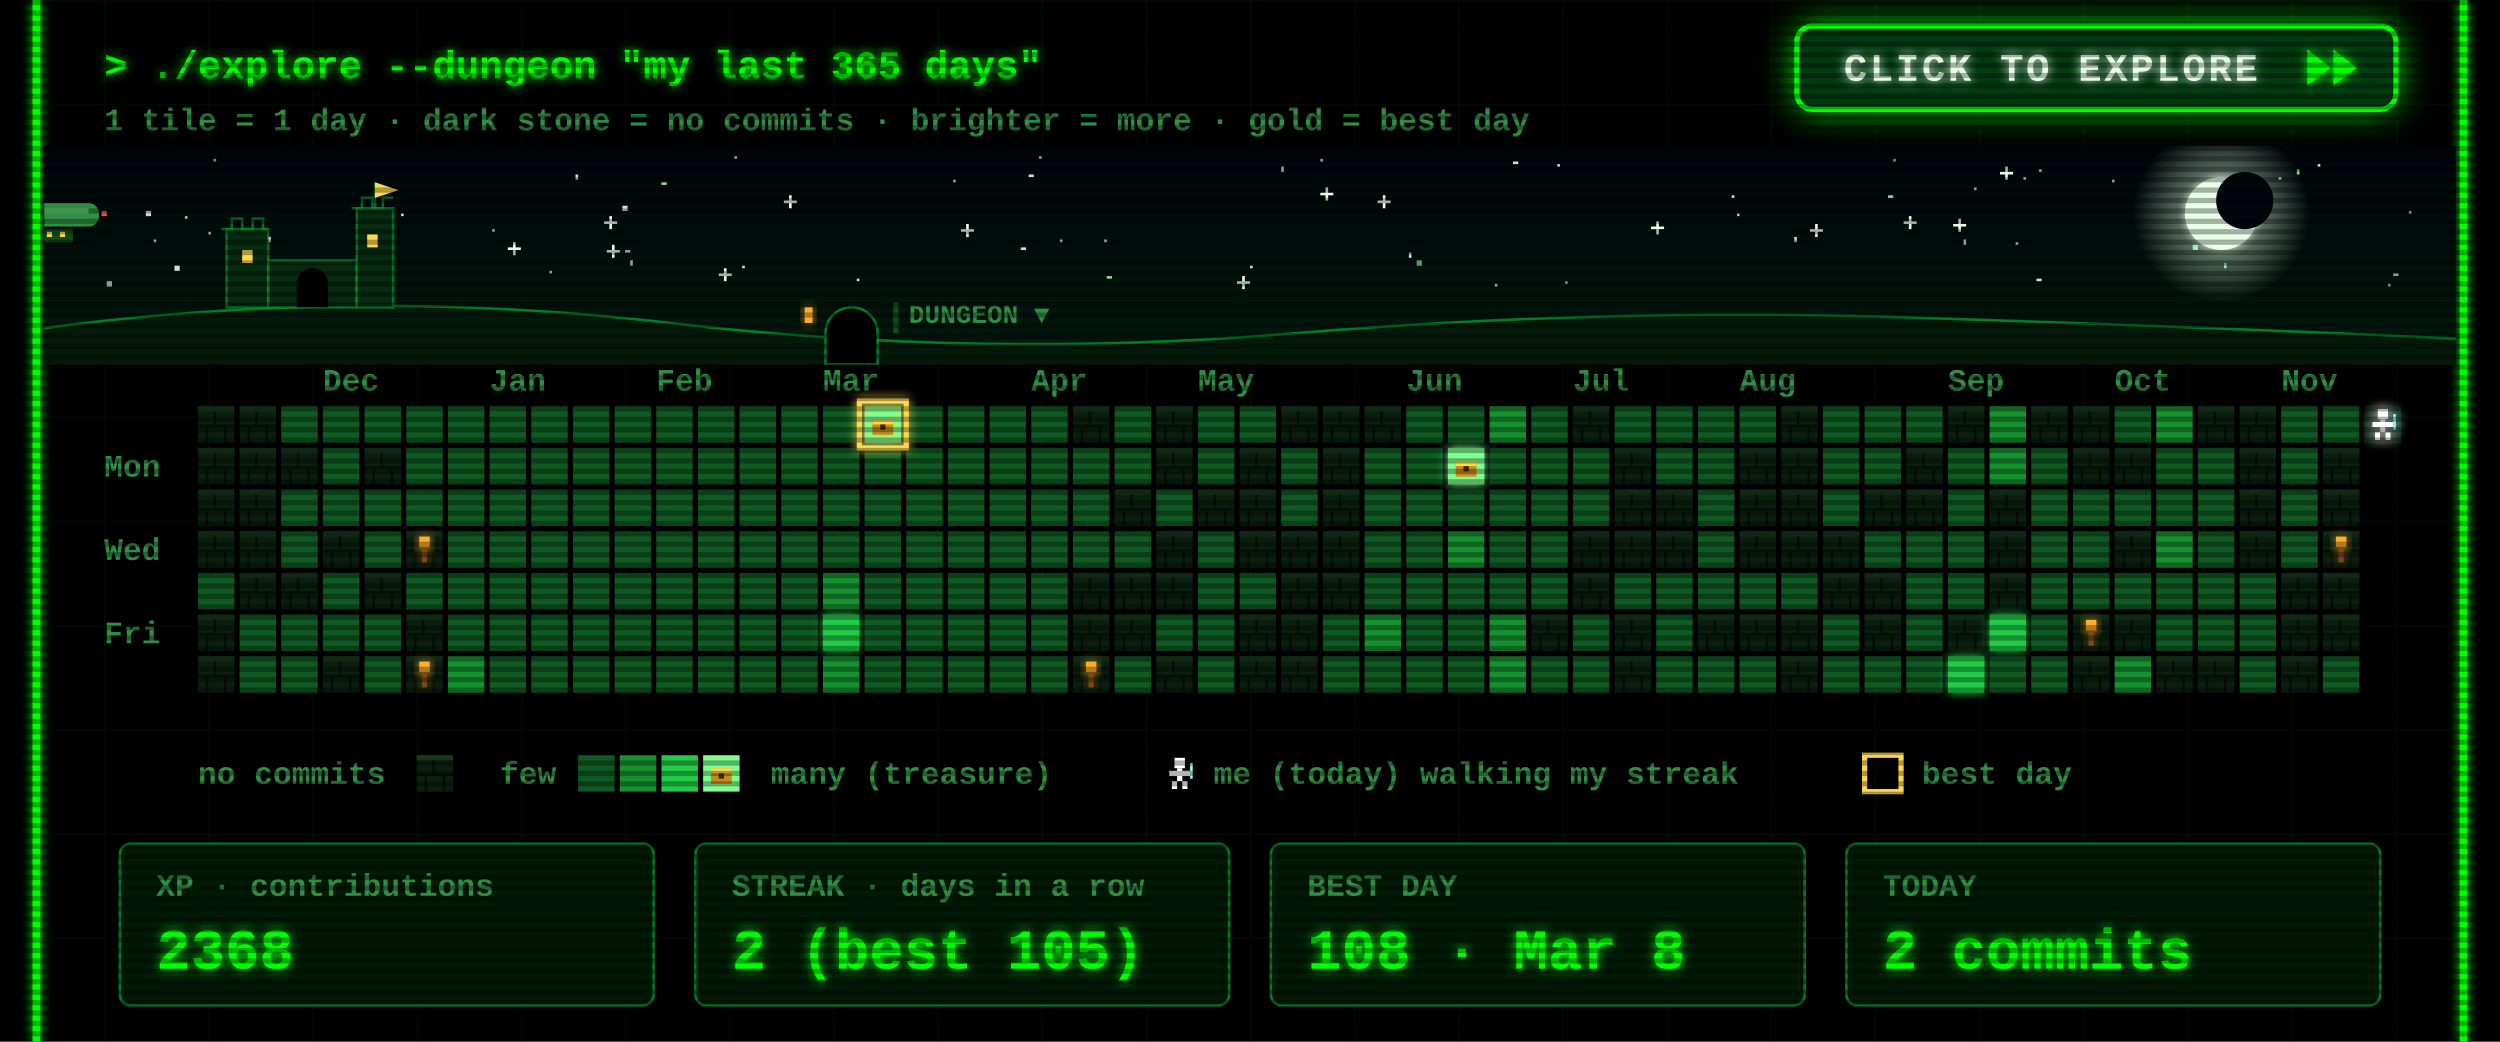
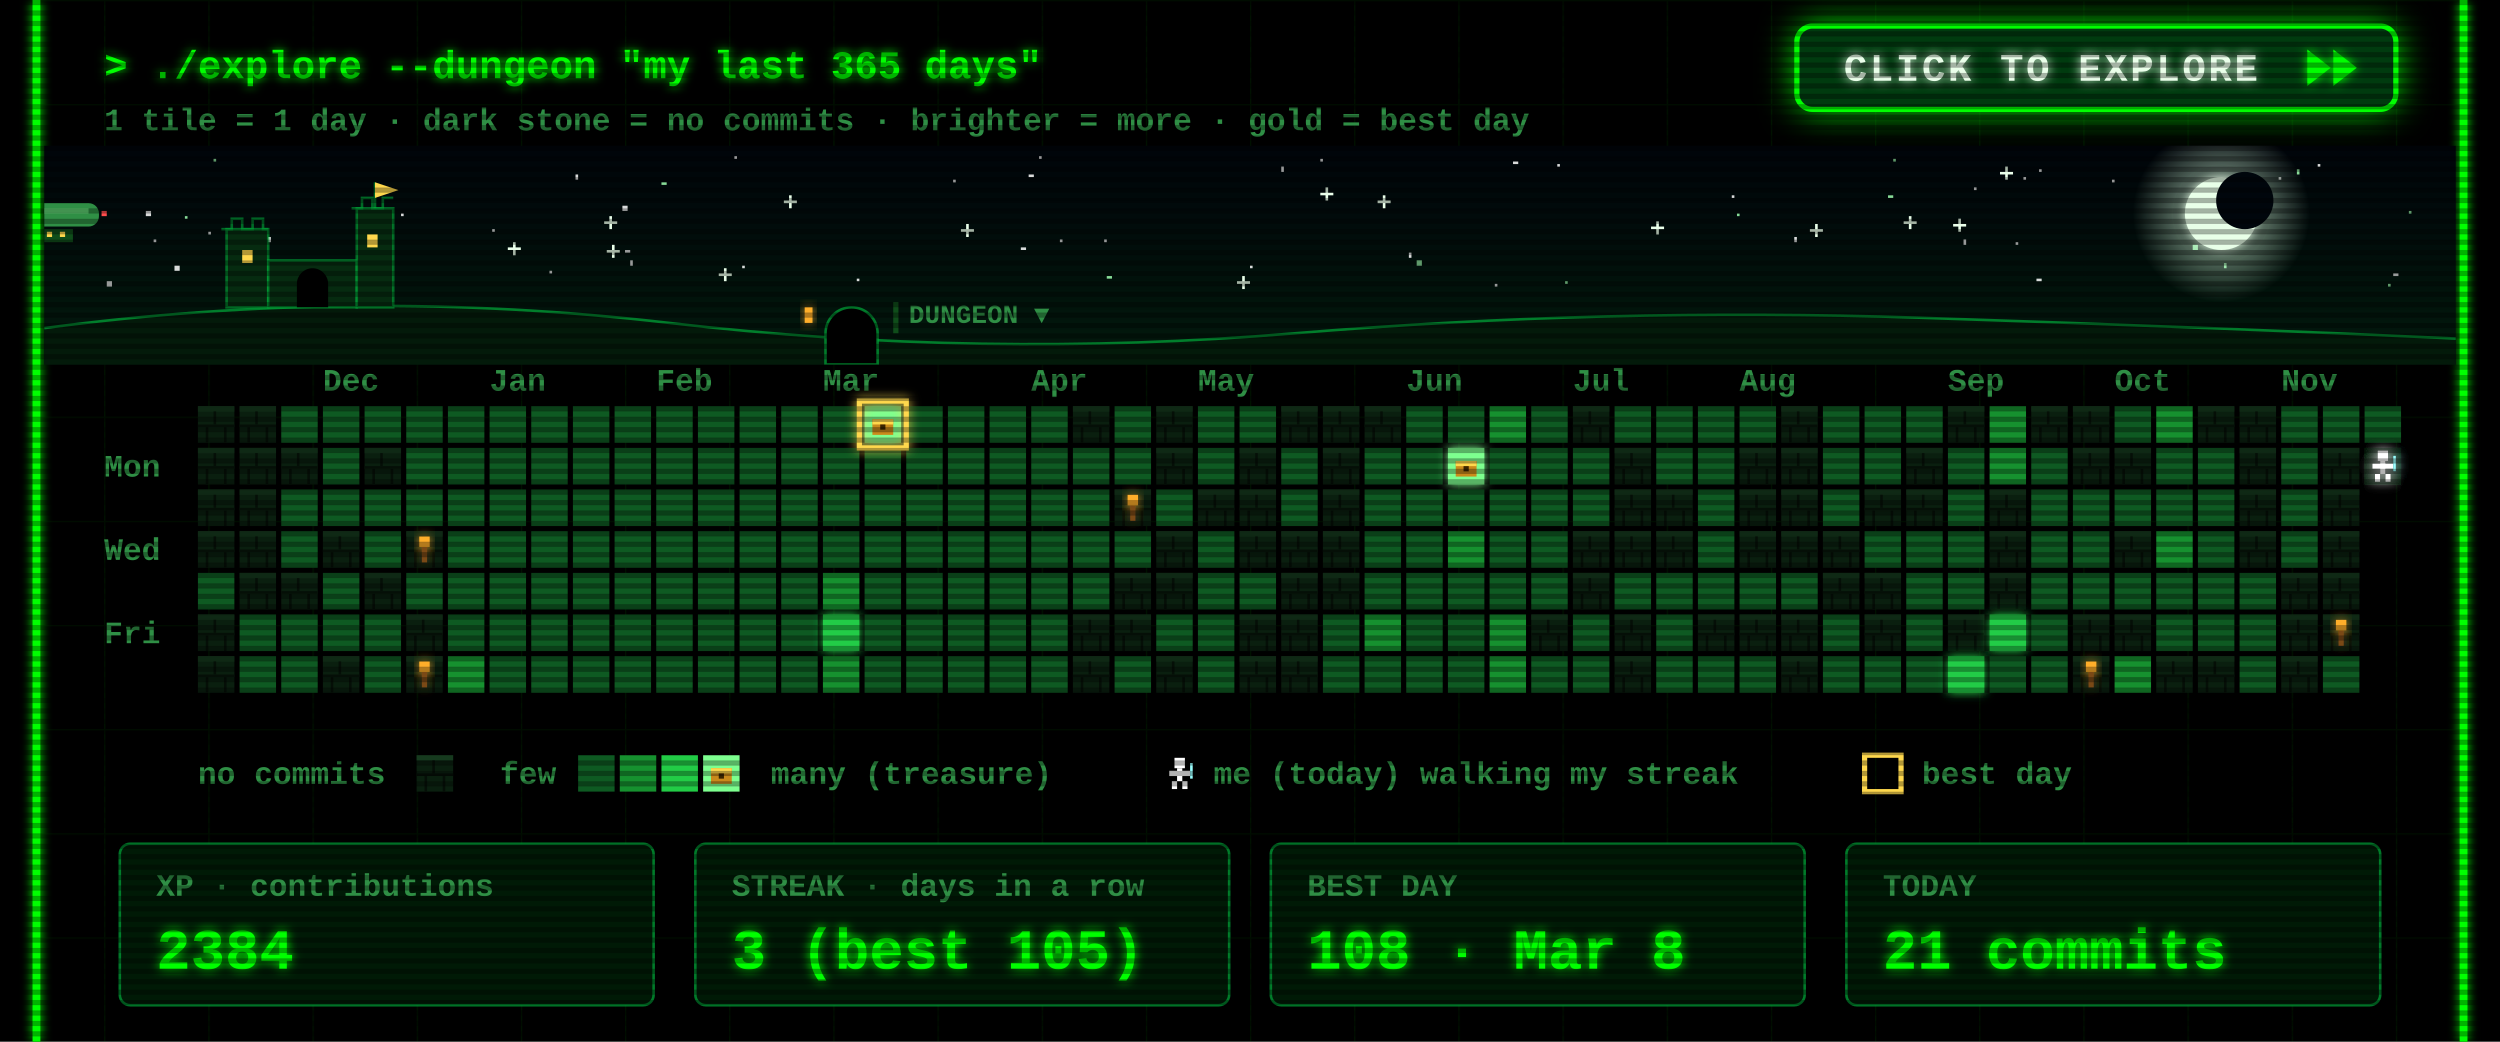
<svg xmlns="http://www.w3.org/2000/svg" width="960" height="400" viewBox="0 0 960 400">
  <defs>
    <filter id="glow" x="-50%" y="-50%" width="200%" height="200%">
      <feGaussianBlur stdDeviation="2" result="b" />
      <feMerge>
        <feMergeNode in="b" />
        <feMergeNode in="SourceGraphic" />
      </feMerge>
    </filter>
    <pattern id="grid" width="40" height="40" patternUnits="userSpaceOnUse">
      <path d="M40 0H0V40" fill="none" stroke="#00FF00" stroke-opacity=".07" />
    </pattern>
    <pattern id="scan" width="4" height="4" patternUnits="userSpaceOnUse">
      <rect width="4" height="2" fill="#000" fill-opacity=".3" />
    </pattern>
    <g id="wall">
      <rect width="14" height="14" fill="#0a1f0f" />
      <rect width="14" height="2" fill="#163a1e" />
      <rect y="7" width="14" height="1" fill="#050f07" />
      <rect x="6" y="2" width="1" height="5" fill="#050f07" />
      <rect x="3" y="8" width="1" height="6" fill="#050f07" />
      <rect x="10" y="8" width="1" height="6" fill="#050f07" />
    </g>
    <g id="chest">
      <rect x="3" y="5" width="8" height="6" fill="#c98a1b" />
      <rect x="3" y="5" width="8" height="2" fill="#ffd84d" />
      <rect x="6" y="7" width="2" height="2" fill="#3a2500" />
    </g>
    <g id="hero">
      <rect x="5" y="1" width="4" height="4" fill="#fff" />
      <rect x="3" y="6" width="8" height="2" fill="#fff" />
      <rect x="6" y="5" width="2" height="5" fill="#fff" />
      <rect x="4" y="10" width="2" height="3" fill="#fff" />
      <rect x="8" y="10" width="2" height="3" fill="#fff" />
      <rect x="11" y="3" width="1" height="6" fill="#9ff" />
    </g>
  </defs>
  <style>
  text{font-family:"Courier New",Consolas,"DejaVu Sans Mono",monospace;font-weight:700;white-space:pre}
  .ui{font-size:15px} .lbl{font-size:12px} .big{font-size:22px} .small{font-size:12px}
  .torch{animation:t 1.3s infinite} @keyframes t{0%,100%{opacity:1}40%{opacity:.55}70%{opacity:.85} }
  .bob{animation:bob .8s steps(2) infinite} @keyframes bob{50%{transform:translateY(-1px)} }
  .flick{animation:f 7s infinite} @keyframes f{0%,95%,100%{opacity:1}96%{opacity:.6}97%{opacity:1} }
</style>
  <rect width="960" height="400" fill="#000" />
  <rect x="12" width="936" height="400" fill="url(#grid)" />
  <g class="flick" filter="url(#glow)" pointer-events="none">
    <line x1="14" y1="0" x2="14" y2="400" stroke="#00FF00" stroke-width="3" />
    <line x1="946" y1="0" x2="946" y2="400" stroke="#00FF00" stroke-width="3" />
  </g>
  <text class="ui" x="40" y="30" fill="#00FF00" filter="url(#glow)">&gt; ./explore --dungeon "my last 365 days"</text>
  <text class="small" x="40" y="50" fill="#2f8f45">1 tile = 1 day  ·  dark stone = no commits  ·  brighter = more  ·  gold = best day</text>
  <g>
    <clipPath id="btnClip">
      <rect x="690" y="10" width="230" height="32" rx="6" />
    </clipPath>
    <linearGradient id="shine" x1="0" x2="1">
      <stop offset="0" stop-color="#fff" stop-opacity="0" />
      <stop offset=".5" stop-color="#fff" stop-opacity=".55" />
      <stop offset="1" stop-color="#fff" stop-opacity="0" />
    </linearGradient>
    <filter id="btnGlow" x="-40%" y="-120%" width="180%" height="340%">
      <feGaussianBlur stdDeviation="7" />
    </filter>
    <rect class="pulse" x="690" y="10" width="230" height="32" rx="6" fill="#00FF00" filter="url(#btnGlow)" />
    <rect x="690" y="10" width="230" height="32" rx="6" fill="#003b0f" stroke="#00FF00" stroke-width="2" />
    <g clip-path="url(#btnClip)">
      <rect class="sweep" x="610" y="10" width="70" height="32" fill="url(#shine)" transform="skewX(-20)" />
    </g>
    <text x="708" y="31" fill="#eaffea" style="font-size:15px;letter-spacing:1px" filter="url(#glow)">CLICK TO EXPLORE</text>
    <g class="nudge">
      <path d="M886 19 l9 7 -9 7z M896 19 l9 7 -9 7z" fill="#00FF00" filter="url(#glow)" />
    </g>
  </g>
  <style>
  .pulse{animation:pulse 1.6s ease-in-out infinite} @keyframes pulse{0%,100%{opacity:.25}50%{opacity:.85} }
  .sweep{animation:sweep 2.8s ease-in-out infinite} @keyframes sweep{0%{transform:skewX(-20deg) translateX(0)}60%,100%{transform:skewX(-20deg) translateX(340px)} }
  .nudge{animation:nudge 0.9s ease-in-out infinite} @keyframes nudge{0%,100%{transform:translateX(0)}50%{transform:translateX(4px)} }
</style>
  <defs>
    <linearGradient id="skyG" x1="0" y1="0" x2="0" y2="1">
      <stop offset="0" stop-color="#00040a" />
      <stop offset="1" stop-color="#021a0c" />
    </linearGradient>
    <radialGradient id="moonG">
      <stop offset=".55" stop-color="#d9ffe0" stop-opacity=".35" />
      <stop offset="1" stop-color="#d9ffe0" stop-opacity="0" />
    </radialGradient>
    <linearGradient id="trail" x1="0" x2="1">
      <stop offset="0" stop-color="#fff" stop-opacity="0" />
      <stop offset="1" stop-color="#fff" />
    </linearGradient>
    <clipPath id="skyClip">
      <rect x="17" y="56" width="926" height="84" />
    </clipPath>
  </defs>
  <style>
  .tw{animation:tw 3s ease-in-out infinite} @keyframes tw{0%,100%{opacity:1}50%{opacity:.15} }
  .shoot{animation:shoot 9s linear infinite;opacity:0} @keyframes shoot{0%{transform:translate(0,0);opacity:0}2%{opacity:1}9%{transform:translate(260px,46px);opacity:0}100%{transform:translate(260px,46px);opacity:0} }
  .ship{animation:ship 30s linear infinite} @keyframes ship{from{transform:translateX(-80px)}to{transform:translateX(1000px)} }
  .bob2{animation:bob2 2s ease-in-out infinite} @keyframes bob2{0%,100%{transform:translateY(0)}50%{transform:translateY(2px)} }
  .lamp{animation:lamp 1s step-end infinite} @keyframes lamp{50%{opacity:0} }
  .win{animation:win 4s infinite} @keyframes win{0%,90%,100%{opacity:1}93%{opacity:.4} }
</style>
  <g clip-path="url(#skyClip)" pointer-events="none">
    <rect x="17" y="56" width="926" height="84" fill="url(#skyG)" />
    <rect class="tw" style="animation-delay:1.7s" x="758" y="72" width="1" height="1" fill="#ffffff" opacity=".85" />
    <rect class="tw" style="animation-delay:0.5s" x="425" y="106" width="2" height="1" fill="#9fffb0" opacity=".85" />
    <rect class="tw" style="animation-delay:2.8s" x="777" y="68" width="1" height="1" fill="#ffffff" opacity=".85" />
    <rect class="tw" style="animation-delay:1.9s" x="399" y="60" width="1" height="1" fill="#ffffff" opacity=".85" />
    <rect class="tw" style="animation-delay:2.9s" x="242" y="100" width="1" height="2" fill="#ffffff" opacity=".85" />
    <g class="tw" style="animation-delay:2.6s" fill="#eaffea">
      <rect x="731" y="85" width="5" height="1" />
      <rect x="733" y="83" width="1" height="5" />
    </g>
    <rect class="tw" style="animation-delay:2.3s" x="282" y="60" width="1" height="1" fill="#ffffff" opacity=".85" />
    <rect class="tw" style="animation-delay:0.2s" x="917" y="109" width="1" height="1" fill="#9fffb0" opacity=".85" />
    <rect class="tw" style="animation-delay:1.2s" x="598" y="63" width="1" height="1" fill="#ffffff" opacity=".85" />
    <rect class="tw" style="animation-delay:0.6s" x="919" y="105" width="2" height="1" fill="#ffffff" opacity=".85" />
    <rect class="tw" style="animation-delay:0.1s" x="395" y="67" width="2" height="1" fill="#ffffff" opacity=".85" />
    <rect class="tw" style="animation-delay:2.8s" x="507" y="61" width="1" height="1" fill="#ffffff" opacity=".85" />
    <g class="tw" style="animation-delay:1.5s" fill="#eaffea">
      <rect x="634" y="87" width="5" height="1" />
      <rect x="636" y="85" width="1" height="5" />
    </g>
    <rect class="tw" style="animation-delay:2.6s" x="154" y="82" width="1" height="1" fill="#ffffff" opacity=".85" />
    <g class="tw" style="animation-delay:0.9s" fill="#eaffea">
      <rect x="232" y="85" width="5" height="1" />
      <rect x="234" y="83" width="1" height="5" />
    </g>
    <g class="tw" style="animation-delay:0.3s" fill="#eaffea">
      <rect x="529" y="77" width="5" height="1" />
      <rect x="531" y="75" width="1" height="5" />
    </g>
    <g class="tw" style="animation-delay:2.5s" fill="#eaffea">
      <rect x="369" y="88" width="5" height="1" />
      <rect x="371" y="86" width="1" height="5" />
    </g>
    <rect class="tw" style="animation-delay:0.4s" x="102" y="91" width="2" height="2" fill="#ffffff" opacity=".85" />
    <g class="tw" style="animation-delay:0.7s" fill="#eaffea">
      <rect x="507" y="74" width="5" height="1" />
      <rect x="509" y="72" width="1" height="5" />
    </g>
    <g class="tw" style="animation-delay:2.1s" fill="#eaffea">
      <rect x="301" y="77" width="5" height="1" />
      <rect x="303" y="75" width="1" height="5" />
    </g>
    <rect class="tw" style="animation-delay:1.9s" x="71" y="83" width="1" height="1" fill="#9fffb0" opacity=".85" />
    <rect class="tw" style="animation-delay:0.9s" x="811" y="69" width="1" height="1" fill="#ffffff" opacity=".85" />
    <rect class="tw" style="animation-delay:2.6s" x="574" y="109" width="1" height="1" fill="#ffffff" opacity=".85" />
    <rect class="tw" style="animation-delay:2.3s" x="41" y="108" width="2" height="2" fill="#ffffff" opacity=".85" />
    <rect class="tw" style="animation-delay:3.0s" x="925" y="81" width="1" height="1" fill="#9fffb0" opacity=".85" />
    <rect class="tw" style="animation-delay:0.4s" x="541" y="97" width="1" height="2" fill="#ffffff" opacity=".85" />
    <rect class="tw" style="animation-delay:2.0s" x="875" y="68" width="1" height="1" fill="#ffffff" opacity=".85" />
    <rect class="tw" style="animation-delay:1.4s" x="254" y="70" width="2" height="1" fill="#9fffb0" opacity=".85" />
    <rect class="tw" style="animation-delay:1.4s" x="480" y="102" width="1" height="1" fill="#ffffff" opacity=".85" />
    <rect class="tw" style="animation-delay:2.0s" x="725" y="75" width="2" height="1" fill="#9fffb0" opacity=".85" />
    <g class="tw" style="animation-delay:1.9s" fill="#eaffea">
      <rect x="233" y="96" width="5" height="1" />
      <rect x="235" y="94" width="1" height="5" />
    </g>
    <rect class="tw" style="animation-delay:0.3s" x="392" y="95" width="2" height="1" fill="#ffffff" opacity=".85" />
    <rect class="tw" style="animation-delay:2.2s" x="80" y="89" width="1" height="1" fill="#ffffff" opacity=".85" />
    <rect class="tw" style="animation-delay:0.2s" x="727" y="61" width="1" height="1" fill="#9fffb0" opacity=".85" />
    <rect class="tw" style="animation-delay:0.5s" x="211" y="104" width="1" height="1" fill="#ffffff" opacity=".85" />
    <rect class="tw" style="animation-delay:0.1s" x="407" y="92" width="1" height="1" fill="#ffffff" opacity=".85" />
    <rect class="tw" style="animation-delay:2.1s" x="782" y="107" width="2" height="1" fill="#ffffff" opacity=".85" />
    <rect class="tw" style="animation-delay:1.7s" x="221" y="67" width="1" height="2" fill="#ffffff" opacity=".85" />
    <g class="tw" style="animation-delay:1.0s" fill="#eaffea">
      <rect x="475" y="108" width="5" height="1" />
      <rect x="477" y="106" width="1" height="5" />
    </g>
    <rect class="tw" style="animation-delay:0.6s" x="82" y="61" width="1" height="1" fill="#9fffb0" opacity=".85" />
    <rect class="tw" style="animation-delay:1.9s" x="424" y="92" width="1" height="1" fill="#ffffff" opacity=".85" />
    <g class="tw" style="animation-delay:2.8s" fill="#eaffea">
      <rect x="195" y="95" width="5" height="1" />
      <rect x="197" y="93" width="1" height="5" />
    </g>
    <rect class="tw" style="animation-delay:1.8s" x="366" y="69" width="1" height="1" fill="#ffffff" opacity=".85" />
    <rect class="tw" style="animation-delay:0.8s" x="581" y="62" width="2" height="1" fill="#ffffff" opacity=".85" />
    <rect class="tw" style="animation-delay:2.3s" x="667" y="82" width="1" height="1" fill="#9fffb0" opacity=".85" />
    <rect class="tw" style="animation-delay:1.9s" x="689" y="91" width="1" height="2" fill="#ffffff" opacity=".85" />
    <rect class="tw" style="animation-delay:1.6s" x="783" y="65" width="1" height="1" fill="#ffffff" opacity=".85" />
    <rect class="tw" style="animation-delay:2.7s" x="144" y="82" width="2" height="2" fill="#ffffff" opacity=".85" />
    <rect class="tw" style="animation-delay:1.6s" x="854" y="101" width="1" height="2" fill="#9fffb0" opacity=".85" />
    <g class="tw" style="animation-delay:1.4s" fill="#eaffea">
      <rect x="276" y="105" width="5" height="1" />
      <rect x="278" y="103" width="1" height="5" />
    </g>
    <rect class="tw" style="animation-delay:1.9s" x="890" y="63" width="1" height="1" fill="#ffffff" opacity=".85" />
    <rect class="tw" style="animation-delay:2.3s" x="665" y="75" width="1" height="1" fill="#ffffff" opacity=".85" />
    <rect class="tw" style="animation-delay:1.7s" x="492" y="64" width="1" height="2" fill="#ffffff" opacity=".85" />
    <rect class="tw" style="animation-delay:2.5s" x="842" y="94" width="2" height="2" fill="#9fffb0" opacity=".85" />
    <rect class="tw" style="animation-delay:1.6s" x="56" y="81" width="2" height="2" fill="#ffffff" opacity=".85" />
    <rect class="tw" style="animation-delay:1.7s" x="329" y="107" width="1" height="1" fill="#ffffff" opacity=".85" />
    <g class="tw" style="animation-delay:2.9s" fill="#eaffea">
      <rect x="750" y="86" width="5" height="1" />
      <rect x="752" y="84" width="1" height="5" />
    </g>
    <rect class="tw" style="animation-delay:0.6s" x="882" y="65" width="1" height="2" fill="#9fffb0" opacity=".85" />
    <rect class="tw" style="animation-delay:0.2s" x="189" y="88" width="1" height="1" fill="#ffffff" opacity=".85" />
    <rect class="tw" style="animation-delay:2.0s" x="240" y="96" width="2" height="1" fill="#ffffff" opacity=".85" />
    <rect class="tw" style="animation-delay:0.5s" x="285" y="102" width="1" height="1" fill="#ffffff" opacity=".85" />
    <rect class="tw" style="animation-delay:0.3s" x="601" y="108" width="1" height="1" fill="#9fffb0" opacity=".85" />
    <rect class="tw" style="animation-delay:2.6s" x="67" y="102" width="2" height="2" fill="#ffffff" opacity=".85" />
    <g class="tw" style="animation-delay:2.9s" fill="#eaffea">
      <rect x="695" y="88" width="5" height="1" />
      <rect x="697" y="86" width="1" height="5" />
    </g>
    <rect class="tw" style="animation-delay:0.7s" x="774" y="93" width="1" height="1" fill="#ffffff" opacity=".85" />
    <rect class="tw" style="animation-delay:2.0s" x="239" y="79" width="2" height="2" fill="#ffffff" opacity=".85" />
    <rect class="tw" style="animation-delay:1.7s" x="754" y="92" width="1" height="2" fill="#ffffff" opacity=".85" />
    <rect class="tw" style="animation-delay:0.6s" x="59" y="92" width="1" height="1" fill="#ffffff" opacity=".85" />
    <rect class="tw" style="animation-delay:1.7s" x="544" y="100" width="2" height="2" fill="#9fffb0" opacity=".85" />
    <g class="tw" style="animation-delay:2.2s" fill="#eaffea">
      <rect x="768" y="66" width="5" height="1" />
      <rect x="770" y="64" width="1" height="5" />
    </g>
    <circle cx="853" cy="82" r="34" fill="url(#moonG)" />
    <circle cx="853" cy="82" r="14" fill="#e8ffe8" filter="url(#glow)" />
    <circle cx="862" cy="77" r="11" fill="#00060c" />
    <g class="shoot">
      <line x1="197" y1="64" x2="247" y2="73" stroke="url(#trail)" stroke-width="2" />
    </g>
    <g class="ship">
      <g transform="translate(0 78)">
        <g class="bob2">
          <rect x="4" y="0" width="34" height="9" rx="4" fill="#2f8f45" />
          <rect x="8" y="2" width="26" height="2" fill="#7dff8f" opacity=".6" />
          <rect x="16" y="10" width="12" height="5" fill="#0f4d1a" />
          <rect x="18" y="11" width="2" height="2" fill="#ffd84d" />
          <rect x="23" y="11" width="2" height="2" fill="#ffd84d" />
          <path d="M0 2 l5 2 -5 2z" fill="#2f8f45" />
          <rect class="lamp" x="39" y="3" width="2" height="2" fill="#ff4d4d" />
          <rect class="lamp" style="animation-delay:.5s" x="3" y="8" width="2" height="2" fill="#7dff8f" />
        </g>
      </g>
    </g>
    <path d="M17 140 L17 126 Q137 110 257 124 T497 128 T737 122 T943 130 L943 140 Z" fill="#031a0a" />
    <path d="M17 126 Q137 110 257 124 T497 128 T737 122 T943 130" fill="none" stroke="#00a83a" stroke-opacity=".7" />
    <g fill="#062b10" stroke="#00a83a" stroke-opacity=".6">
      <rect x="87" y="88" width="16" height="30" />
      <rect x="103" y="100" width="34" height="18" />
      <rect x="137" y="80" width="14" height="38" />
      <path d="M85 88 h4 v-4 h4 v4 h4 v-4 h4 v4 h2" fill="none" />
      <path d="M135 80 h4 v-4 h4 v4 h4 v-4 h4" fill="none" />
      <path d="M144 80 v-10" fill="none" />
    </g>
    <path d="M144 70 l9 3 -9 3z" fill="#ffd84d" />
    <rect class="win" x="93" y="96" width="4" height="5" fill="#ffd84d" />
    <rect class="win" style="animation-delay:1.3s" x="141" y="90" width="4" height="5" fill="#ffd84d" />
    <path d="M114 118 v-9 a6 6 0 0 1 12 0 v9z" fill="#000" />
    <path d="M317 140 v-12 a10 10 0 0 1 20 0 v12z" fill="#000" stroke="#00a83a" stroke-opacity=".7" />
    <rect class="win" x="309" y="118" width="3" height="6" fill="#ffae2b" filter="url(#glow)" />
    <rect x="343" y="116" width="2" height="12" fill="#0f4d1a" />
    <text class="lbl" x="349" y="124" fill="#2f8f45" style="font-size:10px">DUNGEON ▼</text>
  </g>
  <text class="lbl" x="124" y="150" fill="#2f8f45">Dec</text>
  <text class="lbl" x="188" y="150" fill="#2f8f45">Jan</text>
  <text class="lbl" x="252" y="150" fill="#2f8f45">Feb</text>
  <text class="lbl" x="316" y="150" fill="#2f8f45">Mar</text>
  <text class="lbl" x="396" y="150" fill="#2f8f45">Apr</text>
  <text class="lbl" x="460" y="150" fill="#2f8f45">May</text>
  <text class="lbl" x="540" y="150" fill="#2f8f45">Jun</text>
  <text class="lbl" x="604" y="150" fill="#2f8f45">Jul</text>
  <text class="lbl" x="668" y="150" fill="#2f8f45">Aug</text>
  <text class="lbl" x="748" y="150" fill="#2f8f45">Sep</text>
  <text class="lbl" x="812" y="150" fill="#2f8f45">Oct</text>
  <text class="lbl" x="876" y="150" fill="#2f8f45">Nov</text>
  <text class="lbl" x="40" y="183" fill="#2f8f45">Mon</text>
  <text class="lbl" x="40" y="215" fill="#2f8f45">Wed</text>
  <text class="lbl" x="40" y="247" fill="#2f8f45">Fri</text>
  <use href="#wall" x="76" y="156" />
  <use href="#wall" x="76" y="172" />
  <use href="#wall" x="76" y="188" />
  <use href="#wall" x="76" y="204" />
  <rect x="76" y="220" width="14" height="14" fill="#0e5a22" />
  <use href="#wall" x="76" y="236" />
  <use href="#wall" x="76" y="252" />
  <use href="#wall" x="92" y="156" />
  <use href="#wall" x="92" y="172" />
  <use href="#wall" x="92" y="188" />
  <use href="#wall" x="92" y="204" />
  <use href="#wall" x="92" y="220" />
  <rect x="92" y="236" width="14" height="14" fill="#0e5a22" />
  <rect x="92" y="252" width="14" height="14" fill="#0e5a22" />
  <rect x="108" y="156" width="14" height="14" fill="#0e5a22" />
  <use href="#wall" x="108" y="172" />
  <rect x="108" y="188" width="14" height="14" fill="#0e5a22" />
  <rect x="108" y="204" width="14" height="14" fill="#0e5a22" />
  <use href="#wall" x="108" y="220" />
  <rect x="108" y="236" width="14" height="14" fill="#0e5a22" />
  <rect x="108" y="252" width="14" height="14" fill="#0e5a22" />
  <rect x="124" y="156" width="14" height="14" fill="#0e5a22" />
  <rect x="124" y="172" width="14" height="14" fill="#0e5a22" />
  <rect x="124" y="188" width="14" height="14" fill="#0e5a22" />
  <use href="#wall" x="124" y="204" />
  <rect x="124" y="220" width="14" height="14" fill="#0e5a22" />
  <rect x="124" y="236" width="14" height="14" fill="#0e5a22" />
  <use href="#wall" x="124" y="252" />
  <rect x="140" y="156" width="14" height="14" fill="#0e5a22" />
  <use href="#wall" x="140" y="172" />
  <rect x="140" y="188" width="14" height="14" fill="#0e5a22" />
  <rect x="140" y="204" width="14" height="14" fill="#0e5a22" />
  <use href="#wall" x="140" y="220" />
  <rect x="140" y="236" width="14" height="14" fill="#0e5a22" />
  <rect x="140" y="252" width="14" height="14" fill="#0e5a22" />
  <rect x="156" y="156" width="14" height="14" fill="#0e5a22" />
  <rect x="156" y="172" width="14" height="14" fill="#0e5a22" />
  <rect x="156" y="188" width="14" height="14" fill="#0e5a22" />
  <use href="#wall" x="156" y="204" />
  <rect x="156" y="220" width="14" height="14" fill="#0e5a22" />
  <use href="#wall" x="156" y="236" />
  <use href="#wall" x="156" y="252" />
  <rect x="172" y="156" width="14" height="14" fill="#0e5a22" />
  <rect x="172" y="172" width="14" height="14" fill="#0e5a22" />
  <rect x="172" y="188" width="14" height="14" fill="#0e5a22" />
  <rect x="172" y="204" width="14" height="14" fill="#0e5a22" />
  <rect x="172" y="220" width="14" height="14" fill="#0e5a22" />
  <rect x="172" y="236" width="14" height="14" fill="#0e5a22" />
  <rect x="172" y="252" width="14" height="14" fill="#16912f" />
  <rect x="188" y="156" width="14" height="14" fill="#0e5a22" />
  <rect x="188" y="172" width="14" height="14" fill="#0e5a22" />
  <rect x="188" y="188" width="14" height="14" fill="#0e5a22" />
  <rect x="188" y="204" width="14" height="14" fill="#0e5a22" />
  <rect x="188" y="220" width="14" height="14" fill="#0e5a22" />
  <rect x="188" y="236" width="14" height="14" fill="#0e5a22" />
  <rect x="188" y="252" width="14" height="14" fill="#0e5a22" />
  <rect x="204" y="156" width="14" height="14" fill="#0e5a22" />
  <rect x="204" y="172" width="14" height="14" fill="#0e5a22" />
  <rect x="204" y="188" width="14" height="14" fill="#0e5a22" />
  <rect x="204" y="204" width="14" height="14" fill="#0e5a22" />
  <rect x="204" y="220" width="14" height="14" fill="#0e5a22" />
  <rect x="204" y="236" width="14" height="14" fill="#0e5a22" />
  <rect x="204" y="252" width="14" height="14" fill="#0e5a22" />
  <rect x="220" y="156" width="14" height="14" fill="#0e5a22" />
  <rect x="220" y="172" width="14" height="14" fill="#0e5a22" />
  <rect x="220" y="188" width="14" height="14" fill="#0e5a22" />
  <rect x="220" y="204" width="14" height="14" fill="#0e5a22" />
  <rect x="220" y="220" width="14" height="14" fill="#0e5a22" />
  <rect x="220" y="236" width="14" height="14" fill="#0e5a22" />
  <rect x="220" y="252" width="14" height="14" fill="#0e5a22" />
  <rect x="236" y="156" width="14" height="14" fill="#0e5a22" />
  <rect x="236" y="172" width="14" height="14" fill="#0e5a22" />
  <rect x="236" y="188" width="14" height="14" fill="#0e5a22" />
  <rect x="236" y="204" width="14" height="14" fill="#0e5a22" />
  <rect x="236" y="220" width="14" height="14" fill="#0e5a22" />
  <rect x="236" y="236" width="14" height="14" fill="#0e5a22" />
  <rect x="236" y="252" width="14" height="14" fill="#0e5a22" />
  <rect x="252" y="156" width="14" height="14" fill="#0e5a22" />
  <rect x="252" y="172" width="14" height="14" fill="#0e5a22" />
  <rect x="252" y="188" width="14" height="14" fill="#0e5a22" />
  <rect x="252" y="204" width="14" height="14" fill="#0e5a22" />
  <rect x="252" y="220" width="14" height="14" fill="#0e5a22" />
  <rect x="252" y="236" width="14" height="14" fill="#0e5a22" />
  <rect x="252" y="252" width="14" height="14" fill="#0e5a22" />
  <rect x="268" y="156" width="14" height="14" fill="#0e5a22" />
  <rect x="268" y="172" width="14" height="14" fill="#0e5a22" />
  <rect x="268" y="188" width="14" height="14" fill="#0e5a22" />
  <rect x="268" y="204" width="14" height="14" fill="#0e5a22" />
  <rect x="268" y="220" width="14" height="14" fill="#0e5a22" />
  <rect x="268" y="236" width="14" height="14" fill="#0e5a22" />
  <rect x="268" y="252" width="14" height="14" fill="#0e5a22" />
  <rect x="284" y="156" width="14" height="14" fill="#0e5a22" />
  <rect x="284" y="172" width="14" height="14" fill="#0e5a22" />
  <rect x="284" y="188" width="14" height="14" fill="#0e5a22" />
  <rect x="284" y="204" width="14" height="14" fill="#0e5a22" />
  <rect x="284" y="220" width="14" height="14" fill="#0e5a22" />
  <rect x="284" y="236" width="14" height="14" fill="#0e5a22" />
  <rect x="284" y="252" width="14" height="14" fill="#0e5a22" />
  <rect x="300" y="156" width="14" height="14" fill="#0e5a22" />
  <rect x="300" y="172" width="14" height="14" fill="#0e5a22" />
  <rect x="300" y="188" width="14" height="14" fill="#0e5a22" />
  <rect x="300" y="204" width="14" height="14" fill="#0e5a22" />
  <rect x="300" y="220" width="14" height="14" fill="#0e5a22" />
  <rect x="300" y="236" width="14" height="14" fill="#0e5a22" />
  <rect x="300" y="252" width="14" height="14" fill="#0e5a22" />
  <rect x="316" y="156" width="14" height="14" fill="#0e5a22" />
  <rect x="316" y="172" width="14" height="14" fill="#0e5a22" />
  <rect x="316" y="188" width="14" height="14" fill="#0e5a22" />
  <rect x="316" y="204" width="14" height="14" fill="#0e5a22" />
  <rect x="316" y="220" width="14" height="14" fill="#16912f" />
  <rect x="316" y="236" width="14" height="14" fill="#22cc46" filter="url(#glow)" />
  <rect x="316" y="252" width="14" height="14" fill="#16912f" />
  <rect x="332" y="156" width="14" height="14" fill="#7dff8f" filter="url(#glow)" />
  <use href="#chest" x="332" y="156" />
  <rect x="332" y="172" width="14" height="14" fill="#0e5a22" />
  <rect x="332" y="188" width="14" height="14" fill="#0e5a22" />
  <rect x="332" y="204" width="14" height="14" fill="#0e5a22" />
  <rect x="332" y="220" width="14" height="14" fill="#0e5a22" />
  <rect x="332" y="236" width="14" height="14" fill="#0e5a22" />
  <rect x="332" y="252" width="14" height="14" fill="#0e5a22" />
  <rect x="348" y="156" width="14" height="14" fill="#0e5a22" />
  <rect x="348" y="172" width="14" height="14" fill="#0e5a22" />
  <rect x="348" y="188" width="14" height="14" fill="#0e5a22" />
  <rect x="348" y="204" width="14" height="14" fill="#0e5a22" />
  <rect x="348" y="220" width="14" height="14" fill="#0e5a22" />
  <rect x="348" y="236" width="14" height="14" fill="#0e5a22" />
  <rect x="348" y="252" width="14" height="14" fill="#0e5a22" />
  <rect x="364" y="156" width="14" height="14" fill="#0e5a22" />
  <rect x="364" y="172" width="14" height="14" fill="#0e5a22" />
  <rect x="364" y="188" width="14" height="14" fill="#0e5a22" />
  <rect x="364" y="204" width="14" height="14" fill="#0e5a22" />
  <rect x="364" y="220" width="14" height="14" fill="#0e5a22" />
  <rect x="364" y="236" width="14" height="14" fill="#0e5a22" />
  <rect x="364" y="252" width="14" height="14" fill="#0e5a22" />
  <rect x="380" y="156" width="14" height="14" fill="#0e5a22" />
  <rect x="380" y="172" width="14" height="14" fill="#0e5a22" />
  <rect x="380" y="188" width="14" height="14" fill="#0e5a22" />
  <rect x="380" y="204" width="14" height="14" fill="#0e5a22" />
  <rect x="380" y="220" width="14" height="14" fill="#0e5a22" />
  <rect x="380" y="236" width="14" height="14" fill="#0e5a22" />
  <rect x="380" y="252" width="14" height="14" fill="#0e5a22" />
  <rect x="396" y="156" width="14" height="14" fill="#0e5a22" />
  <rect x="396" y="172" width="14" height="14" fill="#0e5a22" />
  <rect x="396" y="188" width="14" height="14" fill="#0e5a22" />
  <rect x="396" y="204" width="14" height="14" fill="#0e5a22" />
  <rect x="396" y="220" width="14" height="14" fill="#0e5a22" />
  <rect x="396" y="236" width="14" height="14" fill="#0e5a22" />
  <rect x="396" y="252" width="14" height="14" fill="#0e5a22" />
  <use href="#wall" x="412" y="156" />
  <rect x="412" y="172" width="14" height="14" fill="#0e5a22" />
  <rect x="412" y="188" width="14" height="14" fill="#0e5a22" />
  <rect x="412" y="204" width="14" height="14" fill="#0e5a22" />
-   <use href="#wall" x="412" y="220" />
+   <rect x="412" y="220" width="14" height="14" fill="#0e5a22" />
  <use href="#wall" x="412" y="236" />
  <use href="#wall" x="412" y="252" />
  <rect x="428" y="156" width="14" height="14" fill="#0e5a22" />
  <rect x="428" y="172" width="14" height="14" fill="#0e5a22" />
  <use href="#wall" x="428" y="188" />
  <rect x="428" y="204" width="14" height="14" fill="#0e5a22" />
  <use href="#wall" x="428" y="220" />
  <use href="#wall" x="428" y="236" />
  <rect x="428" y="252" width="14" height="14" fill="#0e5a22" />
  <use href="#wall" x="444" y="156" />
  <use href="#wall" x="444" y="172" />
  <rect x="444" y="188" width="14" height="14" fill="#0e5a22" />
  <use href="#wall" x="444" y="204" />
  <use href="#wall" x="444" y="220" />
  <rect x="444" y="236" width="14" height="14" fill="#0e5a22" />
  <use href="#wall" x="444" y="252" />
  <rect x="460" y="156" width="14" height="14" fill="#0e5a22" />
  <rect x="460" y="172" width="14" height="14" fill="#0e5a22" />
  <use href="#wall" x="460" y="188" />
  <rect x="460" y="204" width="14" height="14" fill="#0e5a22" />
  <rect x="460" y="220" width="14" height="14" fill="#0e5a22" />
  <rect x="460" y="236" width="14" height="14" fill="#0e5a22" />
  <rect x="460" y="252" width="14" height="14" fill="#0e5a22" />
  <rect x="476" y="156" width="14" height="14" fill="#0e5a22" />
  <use href="#wall" x="476" y="172" />
  <use href="#wall" x="476" y="188" />
  <use href="#wall" x="476" y="204" />
  <rect x="476" y="220" width="14" height="14" fill="#0e5a22" />
  <use href="#wall" x="476" y="236" />
  <use href="#wall" x="476" y="252" />
  <use href="#wall" x="492" y="156" />
  <rect x="492" y="172" width="14" height="14" fill="#0e5a22" />
  <rect x="492" y="188" width="14" height="14" fill="#0e5a22" />
  <use href="#wall" x="492" y="204" />
  <use href="#wall" x="492" y="220" />
  <use href="#wall" x="492" y="236" />
  <use href="#wall" x="492" y="252" />
  <use href="#wall" x="508" y="156" />
  <use href="#wall" x="508" y="172" />
  <use href="#wall" x="508" y="188" />
  <use href="#wall" x="508" y="204" />
  <use href="#wall" x="508" y="220" />
  <rect x="508" y="236" width="14" height="14" fill="#0e5a22" />
  <rect x="508" y="252" width="14" height="14" fill="#0e5a22" />
  <use href="#wall" x="524" y="156" />
  <rect x="524" y="172" width="14" height="14" fill="#0e5a22" />
  <rect x="524" y="188" width="14" height="14" fill="#0e5a22" />
  <rect x="524" y="204" width="14" height="14" fill="#0e5a22" />
  <rect x="524" y="220" width="14" height="14" fill="#0e5a22" />
  <rect x="524" y="236" width="14" height="14" fill="#16912f" />
  <rect x="524" y="252" width="14" height="14" fill="#0e5a22" />
  <rect x="540" y="156" width="14" height="14" fill="#0e5a22" />
  <rect x="540" y="172" width="14" height="14" fill="#0e5a22" />
  <rect x="540" y="188" width="14" height="14" fill="#0e5a22" />
  <rect x="540" y="204" width="14" height="14" fill="#0e5a22" />
  <rect x="540" y="220" width="14" height="14" fill="#0e5a22" />
  <rect x="540" y="236" width="14" height="14" fill="#0e5a22" />
  <rect x="540" y="252" width="14" height="14" fill="#0e5a22" />
  <rect x="556" y="156" width="14" height="14" fill="#0e5a22" />
  <rect x="556" y="172" width="14" height="14" fill="#7dff8f" filter="url(#glow)" />
  <use href="#chest" x="556" y="172" />
  <rect x="556" y="188" width="14" height="14" fill="#0e5a22" />
  <rect x="556" y="204" width="14" height="14" fill="#16912f" />
  <rect x="556" y="220" width="14" height="14" fill="#0e5a22" />
  <rect x="556" y="236" width="14" height="14" fill="#0e5a22" />
  <rect x="556" y="252" width="14" height="14" fill="#0e5a22" />
  <rect x="572" y="156" width="14" height="14" fill="#16912f" />
  <rect x="572" y="172" width="14" height="14" fill="#0e5a22" />
  <rect x="572" y="188" width="14" height="14" fill="#0e5a22" />
  <rect x="572" y="204" width="14" height="14" fill="#0e5a22" />
  <rect x="572" y="220" width="14" height="14" fill="#0e5a22" />
  <rect x="572" y="236" width="14" height="14" fill="#16912f" />
  <rect x="572" y="252" width="14" height="14" fill="#16912f" />
  <rect x="588" y="156" width="14" height="14" fill="#0e5a22" />
  <rect x="588" y="172" width="14" height="14" fill="#0e5a22" />
  <rect x="588" y="188" width="14" height="14" fill="#0e5a22" />
  <rect x="588" y="204" width="14" height="14" fill="#0e5a22" />
  <rect x="588" y="220" width="14" height="14" fill="#0e5a22" />
  <use href="#wall" x="588" y="236" />
  <rect x="588" y="252" width="14" height="14" fill="#0e5a22" />
  <use href="#wall" x="604" y="156" />
  <rect x="604" y="172" width="14" height="14" fill="#0e5a22" />
  <rect x="604" y="188" width="14" height="14" fill="#0e5a22" />
  <use href="#wall" x="604" y="204" />
  <use href="#wall" x="604" y="220" />
  <rect x="604" y="236" width="14" height="14" fill="#0e5a22" />
  <rect x="604" y="252" width="14" height="14" fill="#0e5a22" />
  <rect x="620" y="156" width="14" height="14" fill="#0e5a22" />
  <use href="#wall" x="620" y="172" />
  <use href="#wall" x="620" y="188" />
  <use href="#wall" x="620" y="204" />
  <rect x="620" y="220" width="14" height="14" fill="#0e5a22" />
  <use href="#wall" x="620" y="236" />
  <use href="#wall" x="620" y="252" />
  <rect x="636" y="156" width="14" height="14" fill="#0e5a22" />
  <rect x="636" y="172" width="14" height="14" fill="#0e5a22" />
  <use href="#wall" x="636" y="188" />
  <use href="#wall" x="636" y="204" />
  <rect x="636" y="220" width="14" height="14" fill="#0e5a22" />
  <rect x="636" y="236" width="14" height="14" fill="#0e5a22" />
  <rect x="636" y="252" width="14" height="14" fill="#0e5a22" />
  <rect x="652" y="156" width="14" height="14" fill="#0e5a22" />
  <rect x="652" y="172" width="14" height="14" fill="#0e5a22" />
  <rect x="652" y="188" width="14" height="14" fill="#0e5a22" />
  <rect x="652" y="204" width="14" height="14" fill="#0e5a22" />
  <rect x="652" y="220" width="14" height="14" fill="#0e5a22" />
  <use href="#wall" x="652" y="236" />
  <rect x="652" y="252" width="14" height="14" fill="#0e5a22" />
  <rect x="668" y="156" width="14" height="14" fill="#0e5a22" />
  <use href="#wall" x="668" y="172" />
  <use href="#wall" x="668" y="188" />
  <use href="#wall" x="668" y="204" />
  <rect x="668" y="220" width="14" height="14" fill="#0e5a22" />
  <use href="#wall" x="668" y="236" />
  <rect x="668" y="252" width="14" height="14" fill="#0e5a22" />
  <use href="#wall" x="684" y="156" />
  <use href="#wall" x="684" y="172" />
  <use href="#wall" x="684" y="188" />
  <use href="#wall" x="684" y="204" />
  <rect x="684" y="220" width="14" height="14" fill="#0e5a22" />
  <use href="#wall" x="684" y="236" />
  <use href="#wall" x="684" y="252" />
  <rect x="700" y="156" width="14" height="14" fill="#0e5a22" />
  <rect x="700" y="172" width="14" height="14" fill="#0e5a22" />
  <rect x="700" y="188" width="14" height="14" fill="#0e5a22" />
  <use href="#wall" x="700" y="204" />
  <use href="#wall" x="700" y="220" />
  <rect x="700" y="236" width="14" height="14" fill="#0e5a22" />
  <rect x="700" y="252" width="14" height="14" fill="#0e5a22" />
  <rect x="716" y="156" width="14" height="14" fill="#0e5a22" />
  <rect x="716" y="172" width="14" height="14" fill="#0e5a22" />
  <use href="#wall" x="716" y="188" />
  <rect x="716" y="204" width="14" height="14" fill="#0e5a22" />
  <use href="#wall" x="716" y="220" />
  <use href="#wall" x="716" y="236" />
  <rect x="716" y="252" width="14" height="14" fill="#0e5a22" />
  <rect x="732" y="156" width="14" height="14" fill="#0e5a22" />
  <use href="#wall" x="732" y="172" />
  <use href="#wall" x="732" y="188" />
  <rect x="732" y="204" width="14" height="14" fill="#0e5a22" />
  <rect x="732" y="220" width="14" height="14" fill="#0e5a22" />
  <rect x="732" y="236" width="14" height="14" fill="#0e5a22" />
  <rect x="732" y="252" width="14" height="14" fill="#0e5a22" />
  <use href="#wall" x="748" y="156" />
  <rect x="748" y="172" width="14" height="14" fill="#0e5a22" />
  <rect x="748" y="188" width="14" height="14" fill="#0e5a22" />
  <rect x="748" y="204" width="14" height="14" fill="#0e5a22" />
  <rect x="748" y="220" width="14" height="14" fill="#0e5a22" />
  <use href="#wall" x="748" y="236" />
  <rect x="748" y="252" width="14" height="14" fill="#22cc46" filter="url(#glow)" />
  <rect x="764" y="156" width="14" height="14" fill="#16912f" />
  <rect x="764" y="172" width="14" height="14" fill="#16912f" />
  <use href="#wall" x="764" y="188" />
  <use href="#wall" x="764" y="204" />
  <use href="#wall" x="764" y="220" />
  <rect x="764" y="236" width="14" height="14" fill="#22cc46" filter="url(#glow)" />
  <rect x="764" y="252" width="14" height="14" fill="#0e5a22" />
  <use href="#wall" x="780" y="156" />
  <rect x="780" y="172" width="14" height="14" fill="#0e5a22" />
  <rect x="780" y="188" width="14" height="14" fill="#0e5a22" />
  <rect x="780" y="204" width="14" height="14" fill="#0e5a22" />
  <rect x="780" y="220" width="14" height="14" fill="#0e5a22" />
  <rect x="780" y="236" width="14" height="14" fill="#0e5a22" />
  <rect x="780" y="252" width="14" height="14" fill="#0e5a22" />
  <use href="#wall" x="796" y="156" />
  <use href="#wall" x="796" y="172" />
  <rect x="796" y="188" width="14" height="14" fill="#0e5a22" />
  <rect x="796" y="204" width="14" height="14" fill="#0e5a22" />
  <rect x="796" y="220" width="14" height="14" fill="#0e5a22" />
  <use href="#wall" x="796" y="236" />
  <use href="#wall" x="796" y="252" />
  <rect x="812" y="156" width="14" height="14" fill="#0e5a22" />
  <use href="#wall" x="812" y="172" />
  <rect x="812" y="188" width="14" height="14" fill="#0e5a22" />
  <use href="#wall" x="812" y="204" />
  <rect x="812" y="220" width="14" height="14" fill="#0e5a22" />
  <use href="#wall" x="812" y="236" />
  <rect x="812" y="252" width="14" height="14" fill="#16912f" />
  <rect x="828" y="156" width="14" height="14" fill="#16912f" />
  <rect x="828" y="172" width="14" height="14" fill="#0e5a22" />
  <rect x="828" y="188" width="14" height="14" fill="#0e5a22" />
  <rect x="828" y="204" width="14" height="14" fill="#16912f" />
  <rect x="828" y="220" width="14" height="14" fill="#0e5a22" />
  <rect x="828" y="236" width="14" height="14" fill="#0e5a22" />
  <use href="#wall" x="828" y="252" />
  <use href="#wall" x="844" y="156" />
  <rect x="844" y="172" width="14" height="14" fill="#0e5a22" />
  <rect x="844" y="188" width="14" height="14" fill="#0e5a22" />
  <rect x="844" y="204" width="14" height="14" fill="#0e5a22" />
  <rect x="844" y="220" width="14" height="14" fill="#0e5a22" />
  <rect x="844" y="236" width="14" height="14" fill="#0e5a22" />
  <use href="#wall" x="844" y="252" />
  <use href="#wall" x="860" y="156" />
  <use href="#wall" x="860" y="172" />
  <use href="#wall" x="860" y="188" />
  <use href="#wall" x="860" y="204" />
  <rect x="860" y="220" width="14" height="14" fill="#0e5a22" />
  <rect x="860" y="236" width="14" height="14" fill="#0e5a22" />
  <rect x="860" y="252" width="14" height="14" fill="#0e5a22" />
  <rect x="876" y="156" width="14" height="14" fill="#0e5a22" />
  <rect x="876" y="172" width="14" height="14" fill="#0e5a22" />
  <rect x="876" y="188" width="14" height="14" fill="#0e5a22" />
  <rect x="876" y="204" width="14" height="14" fill="#0e5a22" />
  <use href="#wall" x="876" y="220" />
  <use href="#wall" x="876" y="236" />
  <use href="#wall" x="876" y="252" />
  <rect x="892" y="156" width="14" height="14" fill="#0e5a22" />
  <use href="#wall" x="892" y="172" />
  <use href="#wall" x="892" y="188" />
  <use href="#wall" x="892" y="204" />
  <use href="#wall" x="892" y="220" />
  <use href="#wall" x="892" y="236" />
  <rect x="892" y="252" width="14" height="14" fill="#0e5a22" />
  <rect x="908" y="156" width="14" height="14" fill="#0e5a22" />
+   <rect x="908" y="172" width="14" height="14" fill="#0e5a22" />
  <g class="torch" filter="url(#glow)">
    <rect x="162" y="210" width="2" height="6" fill="#7a4a12" />
    <rect x="161" y="206" width="4" height="4" fill="#ffae2b" />
  </g>
  <g class="torch" filter="url(#glow)">
    <rect x="162" y="258" width="2" height="6" fill="#7a4a12" />
    <rect x="161" y="254" width="4" height="4" fill="#ffae2b" />
  </g>
  <g class="torch" filter="url(#glow)">
-     <rect x="418" y="258" width="2" height="6" fill="#7a4a12" />
-     <rect x="417" y="254" width="4" height="4" fill="#ffae2b" />
+     <rect x="434" y="194" width="2" height="6" fill="#7a4a12" />
+     <rect x="433" y="190" width="4" height="4" fill="#ffae2b" />
  </g>
  <g class="torch" filter="url(#glow)">
-     <rect x="802" y="242" width="2" height="6" fill="#7a4a12" />
-     <rect x="801" y="238" width="4" height="4" fill="#ffae2b" />
+     <rect x="802" y="258" width="2" height="6" fill="#7a4a12" />
+     <rect x="801" y="254" width="4" height="4" fill="#ffae2b" />
  </g>
  <g class="torch" filter="url(#glow)">
-     <rect x="898" y="210" width="2" height="6" fill="#7a4a12" />
-     <rect x="897" y="206" width="4" height="4" fill="#ffae2b" />
+     <rect x="898" y="242" width="2" height="6" fill="#7a4a12" />
+     <rect x="897" y="238" width="4" height="4" fill="#ffae2b" />
  </g>
  <rect class="torch" x="330" y="154" width="18" height="18" fill="none" stroke="#ffd84d" stroke-width="2" filter="url(#glow)" pointer-events="none" />
-   <g filter="url(#glow)" pointer-events="none" transform="translate(908 156)">
+   <g filter="url(#glow)" pointer-events="none" transform="translate(908 172)">
    <rect width="14" height="14" fill="#000" fill-opacity=".55" />
    <g class="bob">
      <use href="#hero" />
    </g>
-     <animateTransform attributeName="transform" type="translate" values="892 252;908 156" dur="1.2s" calcMode="discrete" repeatCount="indefinite" />
+     <animateTransform attributeName="transform" type="translate" values="892 252;908 156;908 172" dur="1.8s" calcMode="discrete" repeatCount="indefinite" />
  </g>
  <text class="lbl" x="76" y="301" fill="#2f8f45">no commits</text>
  <use href="#wall" x="160" y="290" />
  <text class="lbl" x="192" y="301" fill="#2f8f45">few</text>
  <rect x="222" y="290" width="14" height="14" fill="#0e5a22" />
  <rect x="238" y="290" width="14" height="14" fill="#16912f" />
  <rect x="254" y="290" width="14" height="14" fill="#22cc46" />
  <rect x="270" y="290" width="14" height="14" fill="#7dff8f" />
  <use href="#chest" x="270" y="290" />
  <text class="lbl" x="296" y="301" fill="#2f8f45">many (treasure)</text>
  <use href="#hero" x="446" y="290" />
  <text class="lbl" x="466" y="301" fill="#2f8f45">me (today) walking my streak</text>
  <rect x="716" y="290" width="14" height="14" fill="none" stroke="#ffd84d" stroke-width="2" />
  <text class="lbl" x="738" y="301" fill="#2f8f45">best day</text>
  <rect x="46" y="324" width="205" height="62" rx="4" fill="#001a06" stroke="#00a83a" stroke-opacity=".7" />
  <text class="lbl" x="60" y="344" fill="#2f8f45">XP · contributions</text>
-   <text class="big" x="60" y="372" fill="#00FF00" filter="url(#glow)">2368</text>
+   <text class="big" x="60" y="372" fill="#00FF00" filter="url(#glow)">2384</text>
  <rect x="267" y="324" width="205" height="62" rx="4" fill="#001a06" stroke="#00a83a" stroke-opacity=".7" />
  <text class="lbl" x="281" y="344" fill="#2f8f45">STREAK · days in a row</text>
-   <text class="big" x="281" y="372" fill="#00FF00" filter="url(#glow)">2 (best 105)</text>
+   <text class="big" x="281" y="372" fill="#00FF00" filter="url(#glow)">3 (best 105)</text>
  <rect x="488" y="324" width="205" height="62" rx="4" fill="#001a06" stroke="#00a83a" stroke-opacity=".7" />
  <text class="lbl" x="502" y="344" fill="#2f8f45">BEST DAY</text>
  <text class="big" x="502" y="372" fill="#00FF00" filter="url(#glow)">108 · Mar 8</text>
  <rect x="709" y="324" width="205" height="62" rx="4" fill="#001a06" stroke="#00a83a" stroke-opacity=".7" />
  <text class="lbl" x="723" y="344" fill="#2f8f45">TODAY</text>
-   <text class="big" x="723" y="372" fill="#00FF00" filter="url(#glow)">2 commits</text>
+   <text class="big" x="723" y="372" fill="#00FF00" filter="url(#glow)">21 commits</text>
  <rect width="960" height="400" fill="url(#scan)" pointer-events="none" />
</svg>
